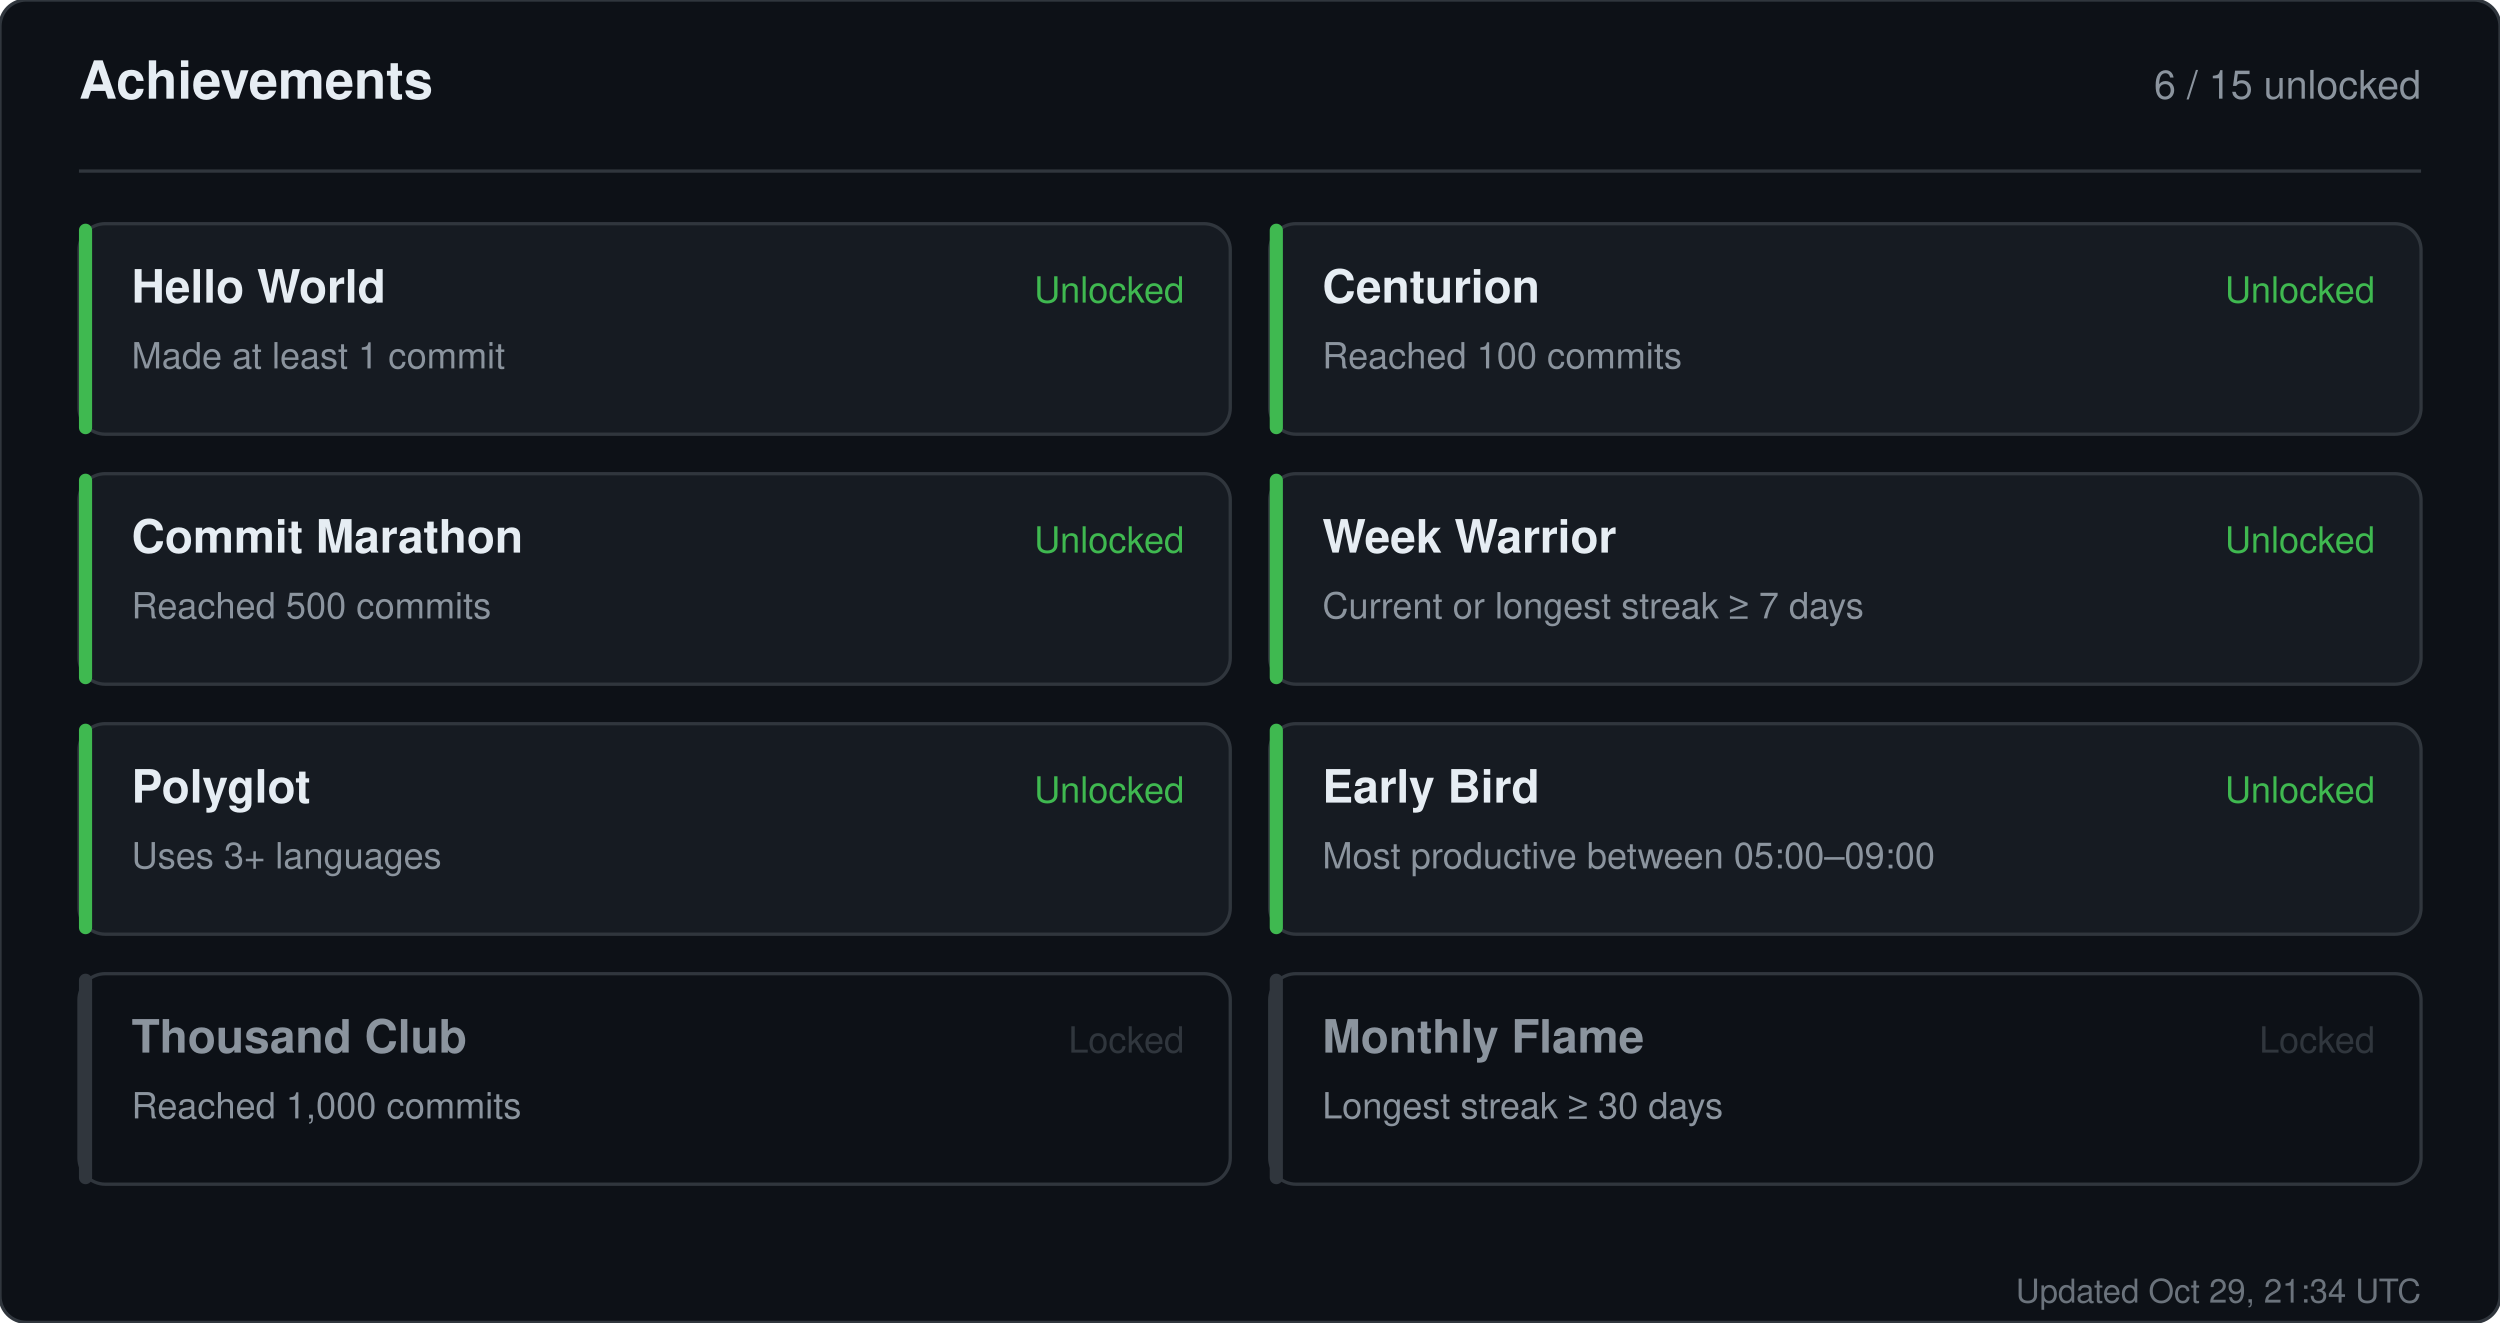
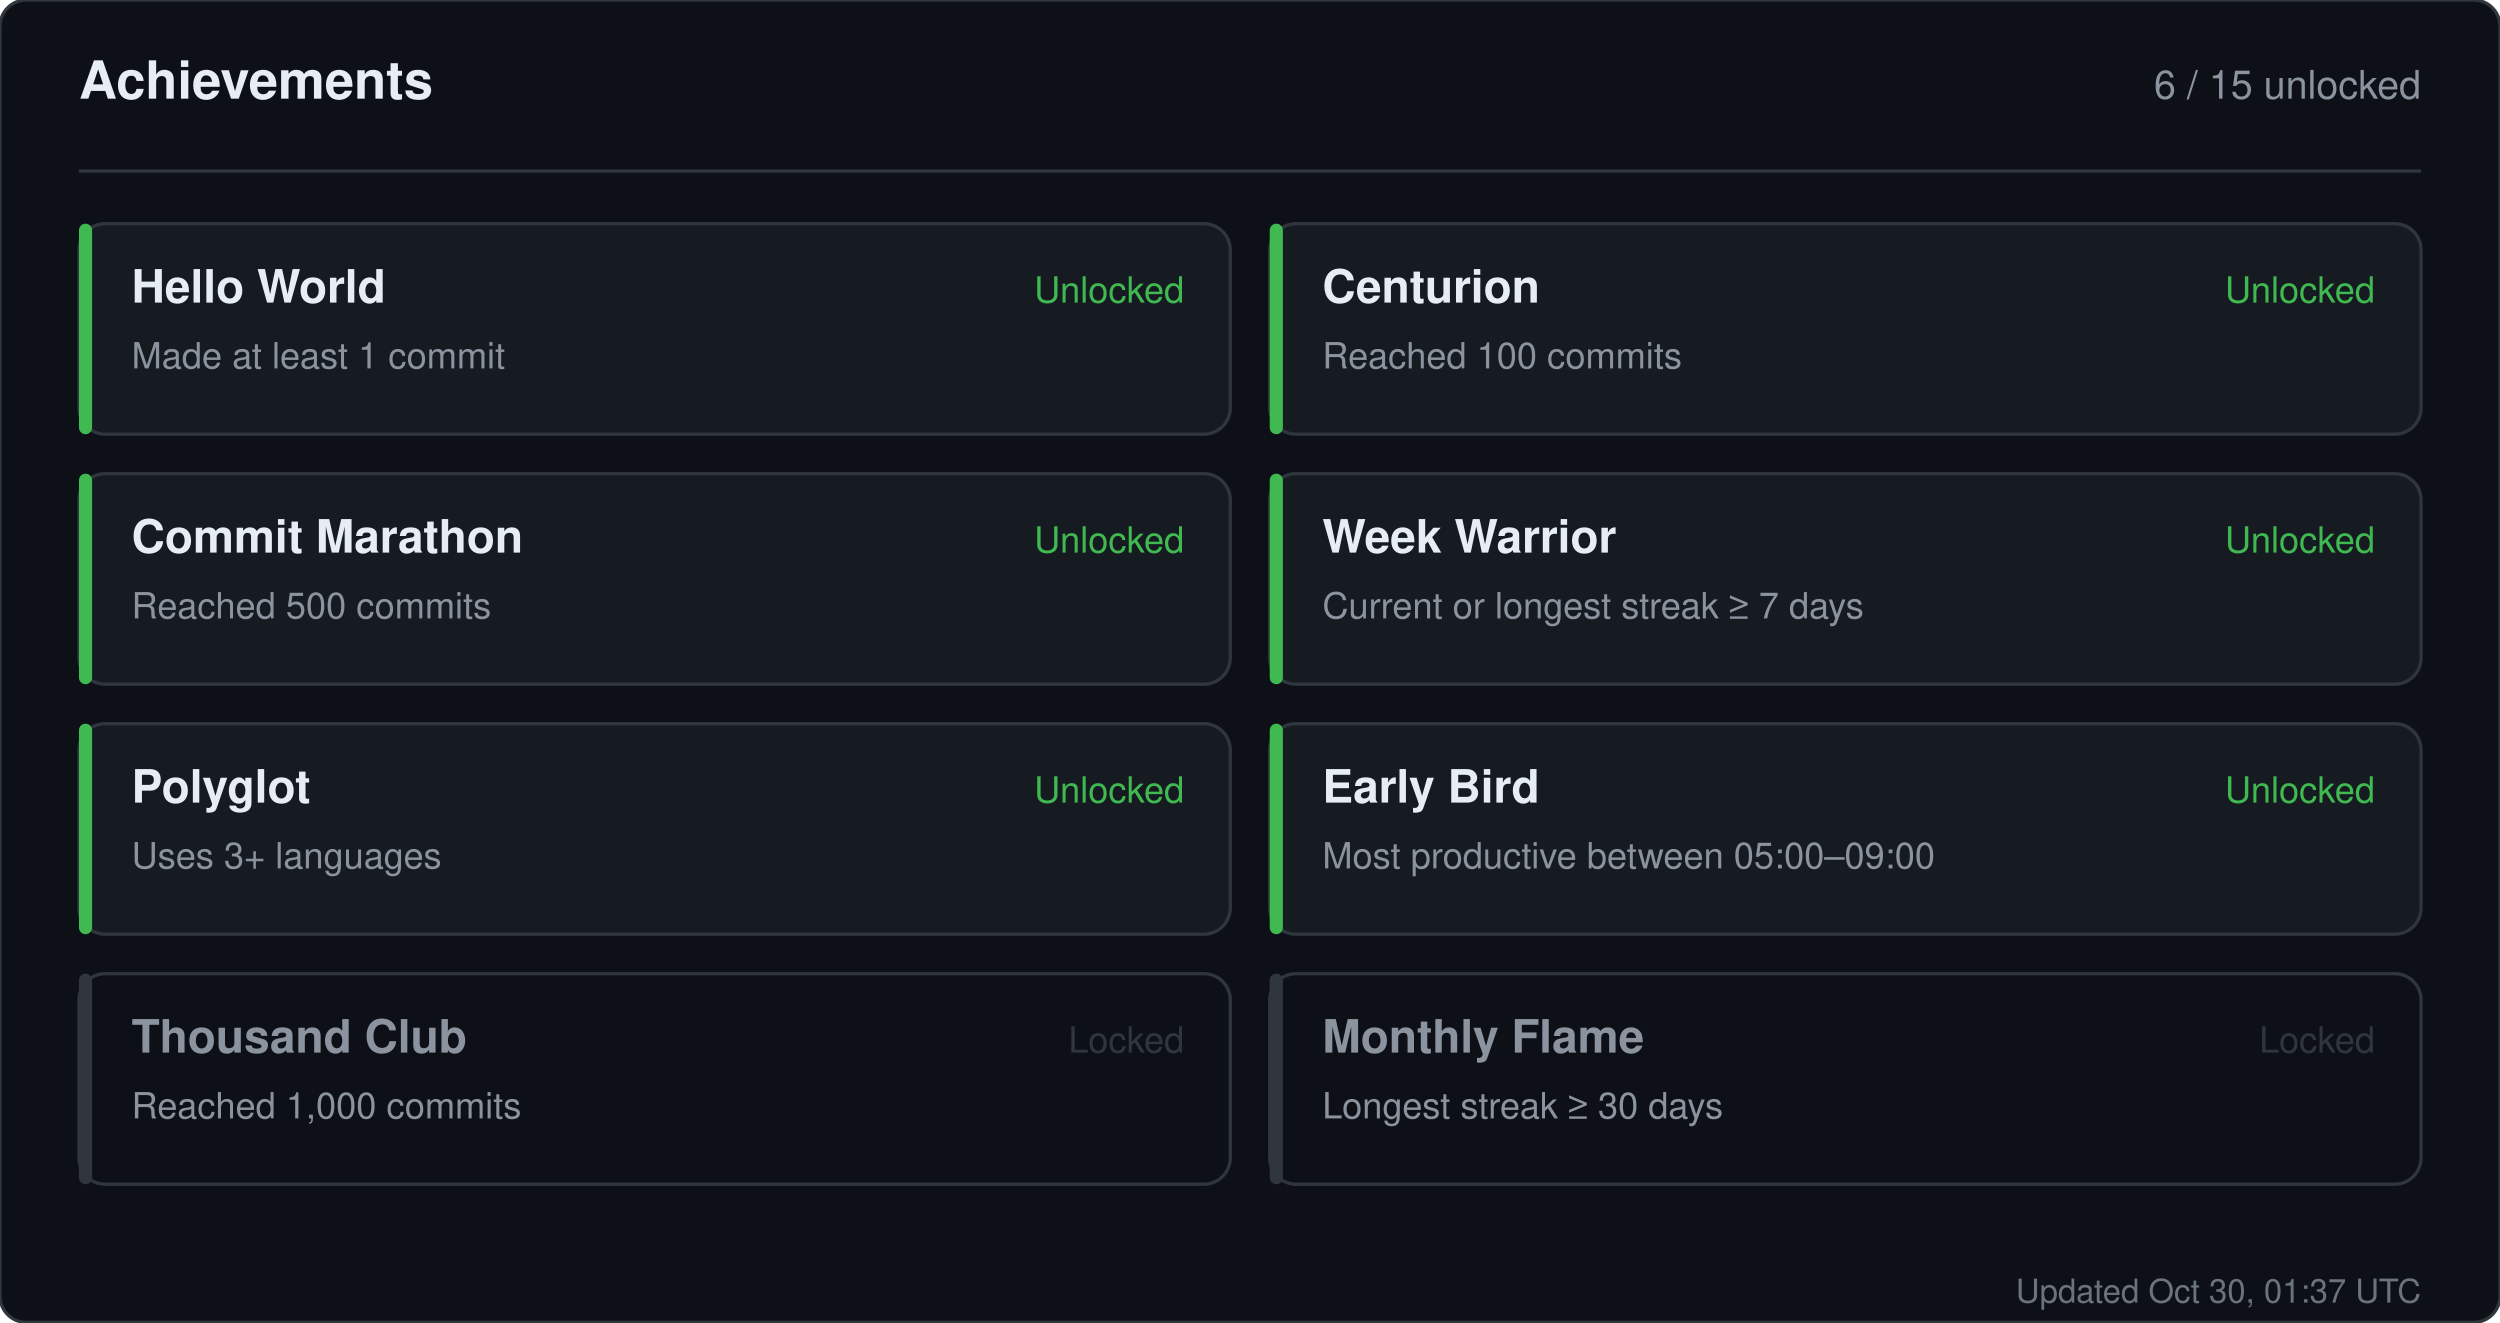
<svg xmlns="http://www.w3.org/2000/svg" width="760" height="402" viewBox="0 0 760 402" role="img" aria-label="Achievements for sandiirawan12">
  <rect width="760" height="402" rx="8" fill="#0d1117" stroke="#30363d" />
  <g font-family="-apple-system, BlinkMacSystemFont, Segoe UI, Helvetica, Arial, sans-serif">
    <text x="24" y="30" fill="#e6edf3" font-size="16" font-weight="700">Achievements</text>
    <text x="736" y="30" fill="#8b949e" font-size="12" text-anchor="end">6 / 15 unlocked</text>
    <line x1="24" y1="52" x2="736" y2="52" stroke="#30363d" />
    <rect x="24" y="68" width="350" height="64" rx="8" fill="#161b22" stroke="#30363d" />
    <rect x="24" y="68" width="4" height="64" rx="2" fill="#3fb950" />
    <text x="40" y="92" fill="#e6edf3" font-size="14" font-weight="700">Hello World</text>
    <text x="40" y="112" fill="#8b949e" font-size="11">Made at least 1 commit</text>
    <text x="360" y="92" fill="#3fb950" font-size="11" text-anchor="end">Unlocked</text>
    <rect x="386" y="68" width="350" height="64" rx="8" fill="#161b22" stroke="#30363d" />
    <rect x="386" y="68" width="4" height="64" rx="2" fill="#3fb950" />
    <text x="402" y="92" fill="#e6edf3" font-size="14" font-weight="700">Centurion</text>
    <text x="402" y="112" fill="#8b949e" font-size="11">Reached 100 commits</text>
    <text x="722" y="92" fill="#3fb950" font-size="11" text-anchor="end">Unlocked</text>
    <rect x="24" y="144" width="350" height="64" rx="8" fill="#161b22" stroke="#30363d" />
    <rect x="24" y="144" width="4" height="64" rx="2" fill="#3fb950" />
    <text x="40" y="168" fill="#e6edf3" font-size="14" font-weight="700">Commit Marathon</text>
    <text x="40" y="188" fill="#8b949e" font-size="11">Reached 500 commits</text>
    <text x="360" y="168" fill="#3fb950" font-size="11" text-anchor="end">Unlocked</text>
    <rect x="386" y="144" width="350" height="64" rx="8" fill="#161b22" stroke="#30363d" />
    <rect x="386" y="144" width="4" height="64" rx="2" fill="#3fb950" />
    <text x="402" y="168" fill="#e6edf3" font-size="14" font-weight="700">Week Warrior</text>
    <text x="402" y="188" fill="#8b949e" font-size="11">Current or longest streak ≥ 7 days</text>
    <text x="722" y="168" fill="#3fb950" font-size="11" text-anchor="end">Unlocked</text>
    <rect x="24" y="220" width="350" height="64" rx="8" fill="#161b22" stroke="#30363d" />
    <rect x="24" y="220" width="4" height="64" rx="2" fill="#3fb950" />
    <text x="40" y="244" fill="#e6edf3" font-size="14" font-weight="700">Polyglot</text>
    <text x="40" y="264" fill="#8b949e" font-size="11">Uses 3+ languages</text>
    <text x="360" y="244" fill="#3fb950" font-size="11" text-anchor="end">Unlocked</text>
    <rect x="386" y="220" width="350" height="64" rx="8" fill="#161b22" stroke="#30363d" />
    <rect x="386" y="220" width="4" height="64" rx="2" fill="#3fb950" />
    <text x="402" y="244" fill="#e6edf3" font-size="14" font-weight="700">Early Bird</text>
    <text x="402" y="264" fill="#8b949e" font-size="11">Most productive between 05:00–09:00</text>
    <text x="722" y="244" fill="#3fb950" font-size="11" text-anchor="end">Unlocked</text>
    <rect x="24" y="296" width="350" height="64" rx="8" fill="#0d1117" stroke="#30363d" />
    <rect x="24" y="296" width="4" height="64" rx="2" fill="#30363d" />
    <text x="40" y="320" fill="#8b949e" font-size="14" font-weight="700">Thousand Club</text>
    <text x="40" y="340" fill="#8b949e" font-size="11">Reached 1,000 commits</text>
    <text x="360" y="320" fill="#30363d" font-size="11" text-anchor="end">Locked</text>
    <rect x="386" y="296" width="350" height="64" rx="8" fill="#0d1117" stroke="#30363d" />
    <rect x="386" y="296" width="4" height="64" rx="2" fill="#30363d" />
    <text x="402" y="320" fill="#8b949e" font-size="14" font-weight="700">Monthly Flame</text>
    <text x="402" y="340" fill="#8b949e" font-size="11">Longest streak ≥ 30 days</text>
    <text x="722" y="320" fill="#30363d" font-size="11" text-anchor="end">Locked</text>
-     <text x="736" y="396" fill="#8b949e" font-size="10" text-anchor="end" opacity="0.75">Updated Oct 29, 21:34 UTC</text>
+     <text x="736" y="396" fill="#8b949e" font-size="10" text-anchor="end" opacity="0.75">Updated Oct 30, 01:37 UTC</text>
  </g>
</svg>
